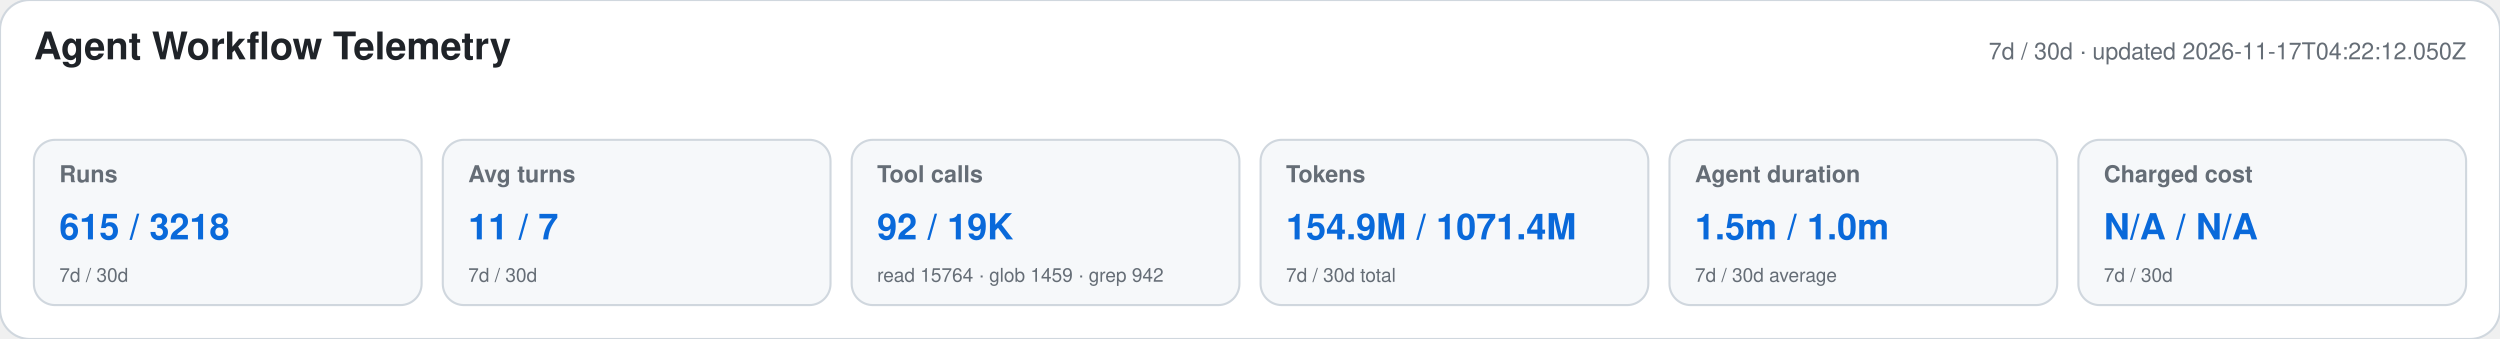
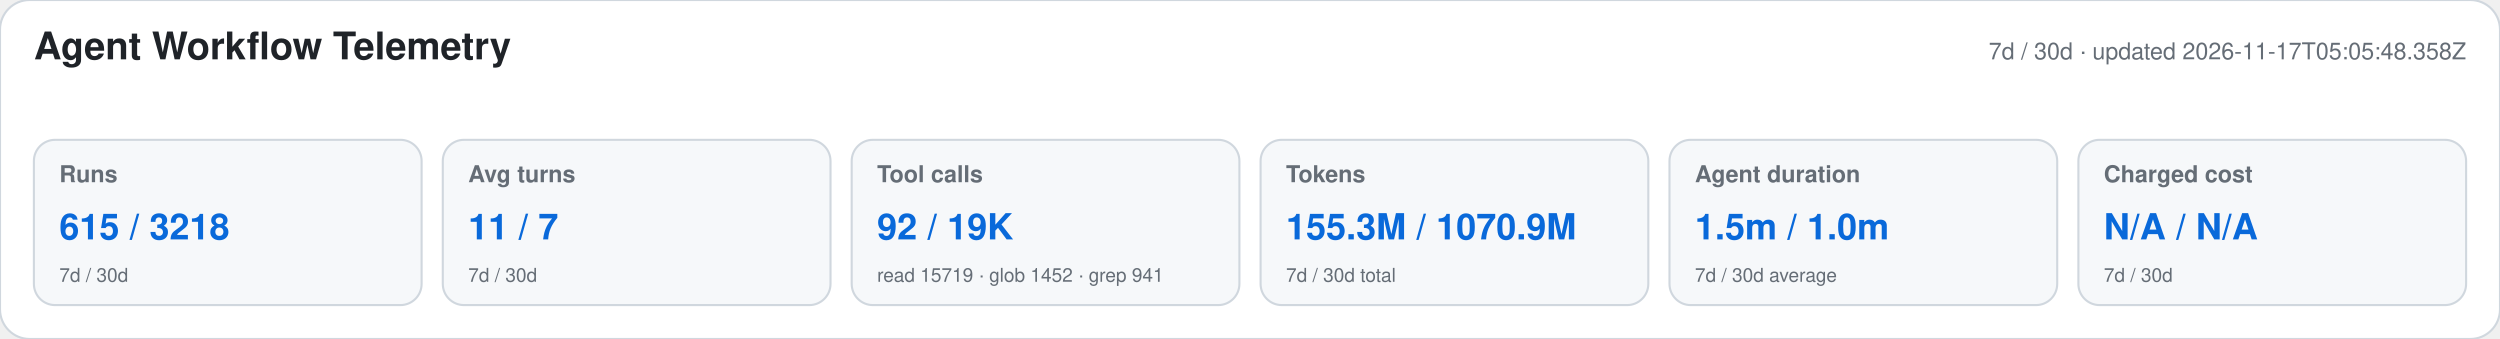
<svg xmlns="http://www.w3.org/2000/svg" width="1180" height="160" viewBox="0 0 1180 160" role="img" aria-labelledby="title desc">
  <style>text{font-family:-apple-system,BlinkMacSystemFont,"Segoe UI",Helvetica,Arial,sans-serif}.heading{font-size:18px;font-weight:650;fill:#1f2328}.meta,.label,.secondary{fill:#656d76}.meta,.label{font-size:11px}.label{font-weight:600}.primary{font-size:17px;font-weight:700;fill:#0969da}.secondary{font-size:9px}</style>
  <rect width="1180" height="160" rx="14" fill="#ffffff" stroke="#d0d7de" />
  <text x="16" y="28" class="heading">Agent Workflow Telemetry</text>
-   <text x="1164" y="28" text-anchor="end" class="meta">7d / 30d · updated 2026-11-17T04:22:12.050Z</text>
+   <text x="1164" y="28" text-anchor="end" class="meta">7d / 30d · updated 2026-11-17T05:05:48.358Z</text>
  <g>
    <rect x="16" y="66" width="183" height="78" rx="10" fill="#f6f8fa" stroke="#d0d7de" />
    <text x="28" y="86" class="label">Runs</text>
    <text x="28" y="113" class="primary">615 / 3218</text>
    <text x="28" y="133" class="secondary">7d / 30d</text>
  </g>
  <g>
    <rect x="209" y="66" width="183" height="78" rx="10" fill="#f6f8fa" stroke="#d0d7de" />
    <text x="221" y="86" class="label">Avg turns</text>
    <text x="221" y="113" class="primary">11 / 7</text>
    <text x="221" y="133" class="secondary">7d / 30d</text>
  </g>
  <g>
    <rect x="402" y="66" width="183" height="78" rx="10" fill="#f6f8fa" stroke="#d0d7de" />
    <text x="414" y="86" class="label">Tool calls</text>
    <text x="414" y="113" class="primary">92 / 19K</text>
-     <text x="414" y="133" class="secondary">read 15764 · glob 1459 · grep 942</text>
+     <text x="414" y="133" class="secondary">read 15719 · glob 1452 · grep 941</text>
  </g>
  <g>
    <rect x="595" y="66" width="183" height="78" rx="10" fill="#f6f8fa" stroke="#d0d7de" />
    <text x="607" y="86" class="label">Tokens</text>
-     <text x="607" y="113" class="primary">154.9M / 1071.4M</text>
+     <text x="607" y="113" class="primary">155.3M / 1070.9M</text>
    <text x="607" y="133" class="secondary">7d / 30d total</text>
  </g>
  <g>
    <rect x="788" y="66" width="183" height="78" rx="10" fill="#f6f8fa" stroke="#d0d7de" />
    <text x="800" y="86" class="label">Agent duration</text>
    <text x="800" y="113" class="primary">1.5m / 1.0m</text>
    <text x="800" y="133" class="secondary">7d / 30d average</text>
  </g>
  <g>
    <rect x="981" y="66" width="183" height="78" rx="10" fill="#f6f8fa" stroke="#d0d7de" />
    <text x="993" y="86" class="label">Charged cost</text>
    <text x="993" y="113" class="primary">N/A / N/A</text>
    <text x="993" y="133" class="secondary">7d / 30d</text>
  </g>
</svg>
